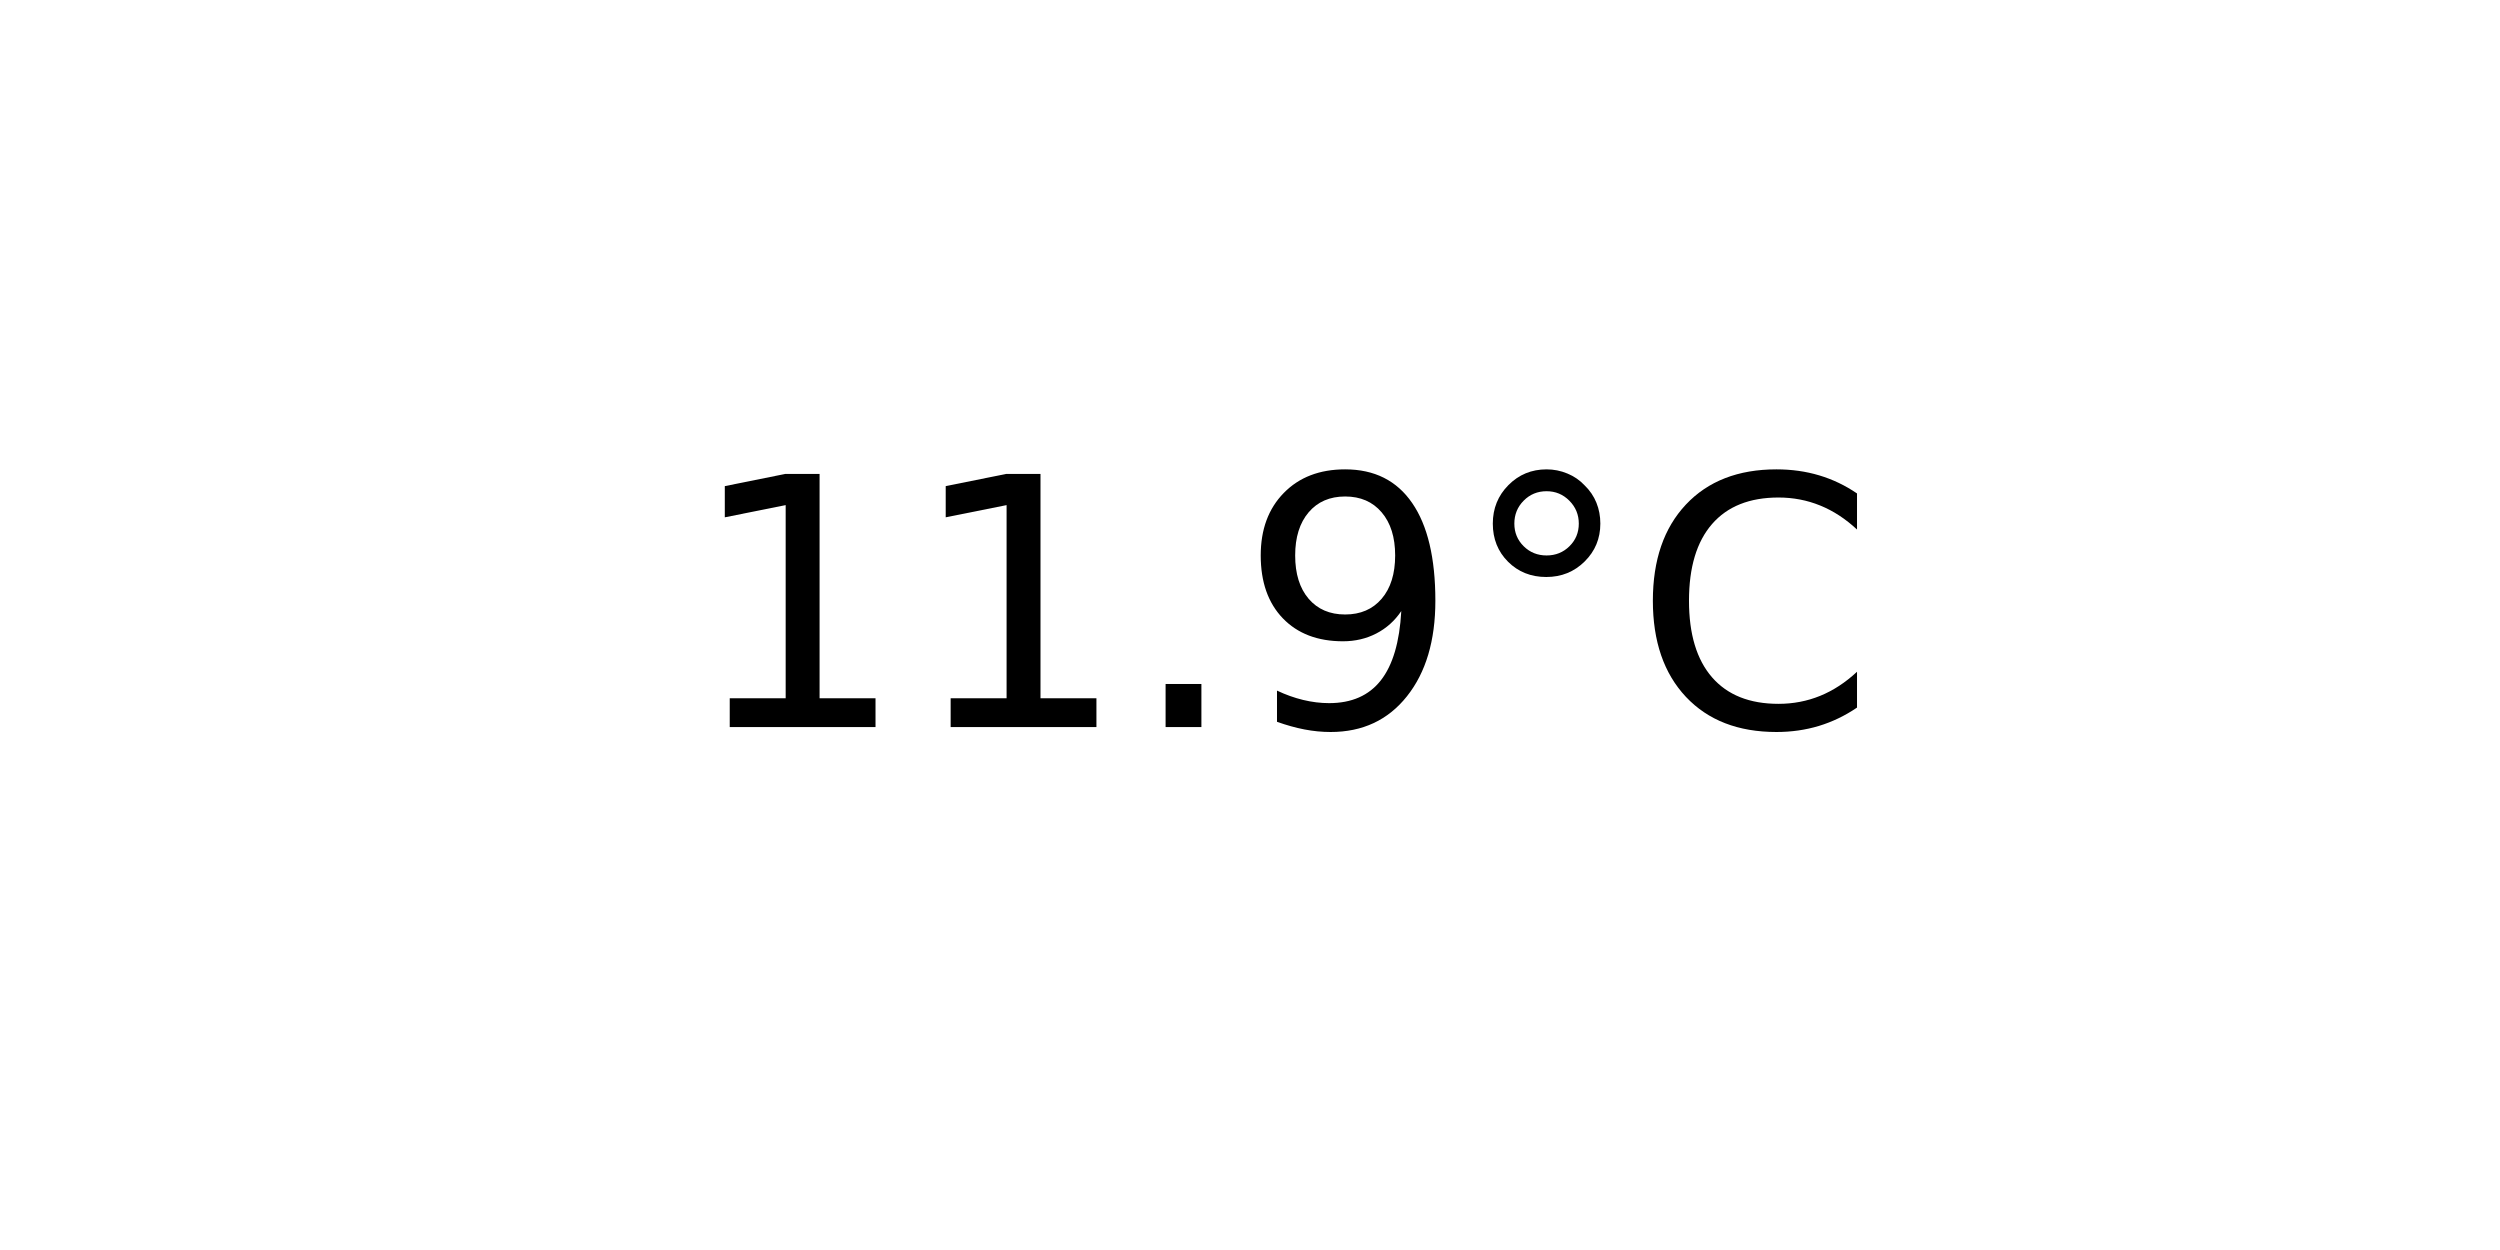
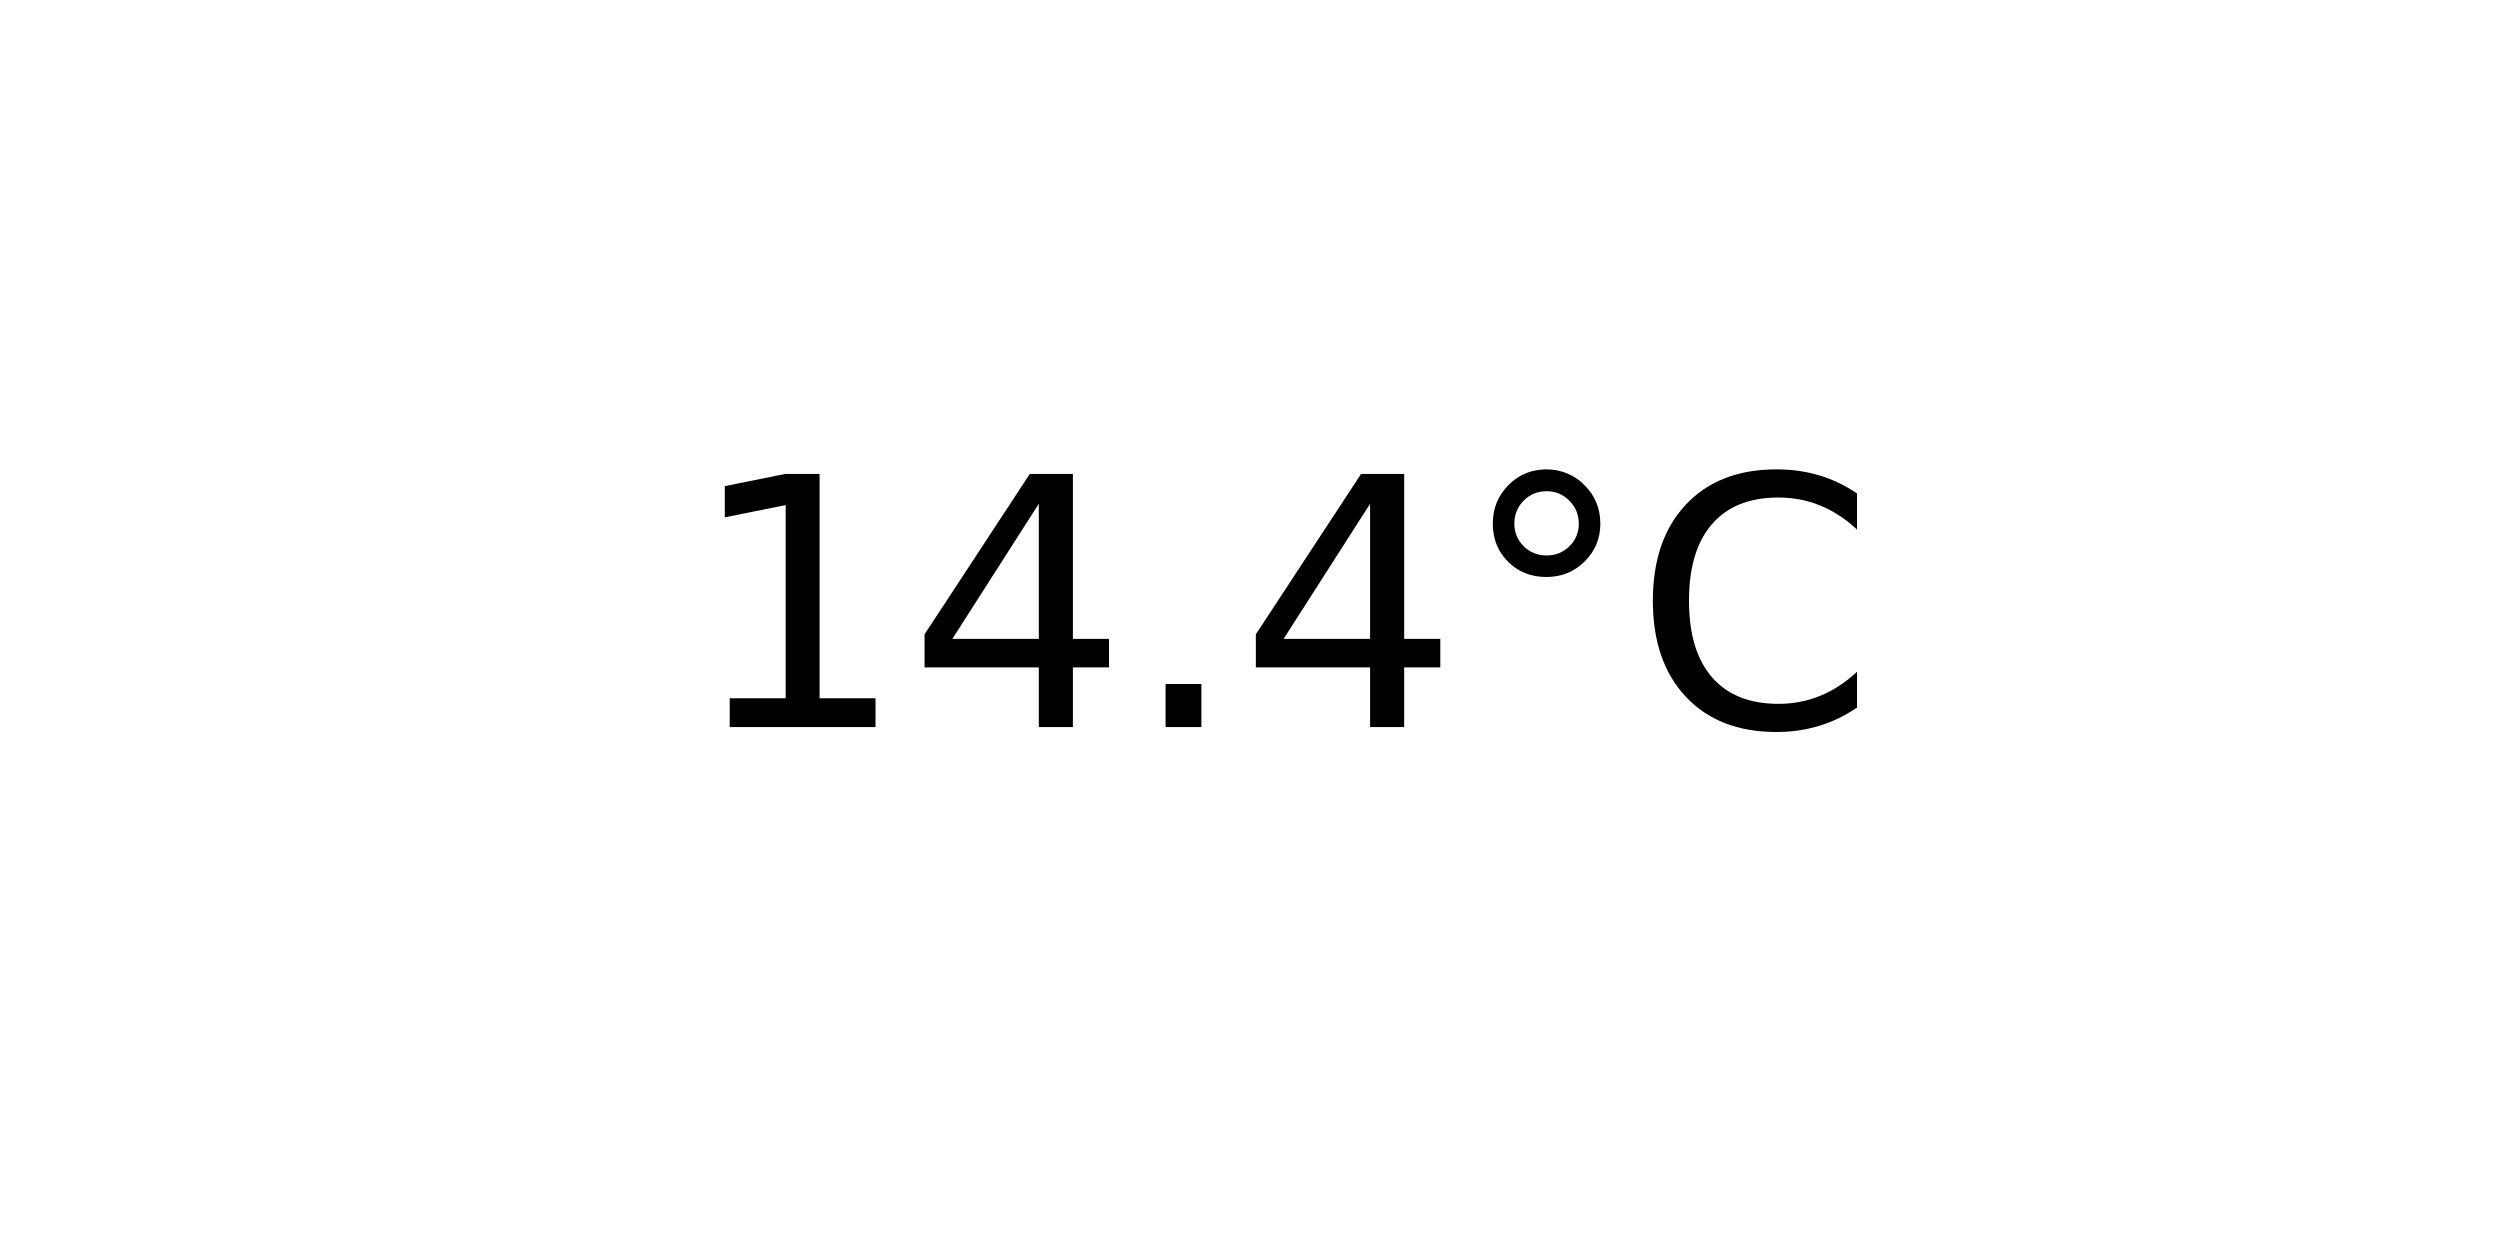
<svg xmlns="http://www.w3.org/2000/svg" xmlns:xlink="http://www.w3.org/1999/xlink" width="72pt" height="36pt" viewBox="0 0 72 36" version="1.1">
  <defs>
    <style type="text/css">*{stroke-linejoin: round; stroke-linecap: butt}</style>
  </defs>
  <g id="figure_1">
    <g id="axes_1">
      <g id="text_1">
        <g transform="translate(19.77578 20.93937) scale(0.1 -0.1)">
          <defs>
            <path id="DejaVuSans-31" d="M 794 531  L 1825 531  L 1825 4091  L 703 3866  L 703 4441  L 1819 4666  L 2450 4666  L 2450 531  L 3481 531  L 3481 0  L 794 0  L 794 531  z " transform="scale(0.015625)" />
+             <path id="DejaVuSans-34" d="M 2419 4116  L 825 1625  L 2419 1625  L 2419 4116  z M 2253 4666  L 3047 4666  L 3047 1625  L 3713 1625  L 3713 1100  L 3047 1100  L 3047 0  L 2419 0  L 2419 1100  L 313 1100  L 313 1709  L 2253 4666  z " transform="scale(0.015625)" />
            <path id="DejaVuSans-2e" d="M 684 794  L 1344 794  L 1344 0  L 684 0  L 684 794  z " transform="scale(0.015625)" />
-             <path id="DejaVuSans-39" d="M 703 97  L 703 672  Q 941 559 1184 500  Q 1428 441 1663 441  Q 2288 441 2617 861  Q 2947 1281 2994 2138  Q 2813 1869 2534 1725  Q 2256 1581 1919 1581  Q 1219 1581 811 2004  Q 403 2428 403 3163  Q 403 3881 828 4315  Q 1253 4750 1959 4750  Q 2769 4750 3195 4129  Q 3622 3509 3622 2328  Q 3622 1225 3098 567  Q 2575 -91 1691 -91  Q 1453 -91 1209 -44  Q 966 3 703 97  z M 1959 2075  Q 2384 2075 2632 2365  Q 2881 2656 2881 3163  Q 2881 3666 2632 3958  Q 2384 4250 1959 4250  Q 1534 4250 1286 3958  Q 1038 3666 1038 3163  Q 1038 2656 1286 2365  Q 1534 2075 1959 2075  z " transform="scale(0.015625)" />
            <path id="DejaVuSans-b0" d="M 1600 4347  Q 1350 4347 1178 4173  Q 1006 4000 1006 3750  Q 1006 3503 1178 3333  Q 1350 3163 1600 3163  Q 1850 3163 2022 3333  Q 2194 3503 2194 3750  Q 2194 3997 2020 4172  Q 1847 4347 1600 4347  z M 1600 4750  Q 1800 4750 1984 4673  Q 2169 4597 2303 4453  Q 2447 4313 2519 4134  Q 2591 3956 2591 3750  Q 2591 3338 2302 3052  Q 2013 2766 1594 2766  Q 1172 2766 890 3047  Q 609 3328 609 3750  Q 609 4169 896 4459  Q 1184 4750 1600 4750  z " transform="scale(0.015625)" />
            <path id="DejaVuSans-43" d="M 4122 4306  L 4122 3641  Q 3803 3938 3442 4084  Q 3081 4231 2675 4231  Q 1875 4231 1450 3742  Q 1025 3253 1025 2328  Q 1025 1406 1450 917  Q 1875 428 2675 428  Q 3081 428 3442 575  Q 3803 722 4122 1019  L 4122 359  Q 3791 134 3420 21  Q 3050 -91 2638 -91  Q 1578 -91 968 557  Q 359 1206 359 2328  Q 359 3453 968 4101  Q 1578 4750 2638 4750  Q 3056 4750 3426 4639  Q 3797 4528 4122 4306  z " transform="scale(0.015625)" />
          </defs>
          <use xlink:href="#DejaVuSans-31" />
-           <use xlink:href="#DejaVuSans-31" x="63.623" />
+           <use xlink:href="#DejaVuSans-34" x="63.623" />
          <use xlink:href="#DejaVuSans-2e" x="127.246" />
-           <use xlink:href="#DejaVuSans-39" x="159.033" />
+           <use xlink:href="#DejaVuSans-34" x="159.033" />
          <use xlink:href="#DejaVuSans-b0" x="222.656" />
          <use xlink:href="#DejaVuSans-43" x="272.656" />
        </g>
      </g>
    </g>
  </g>
</svg>
